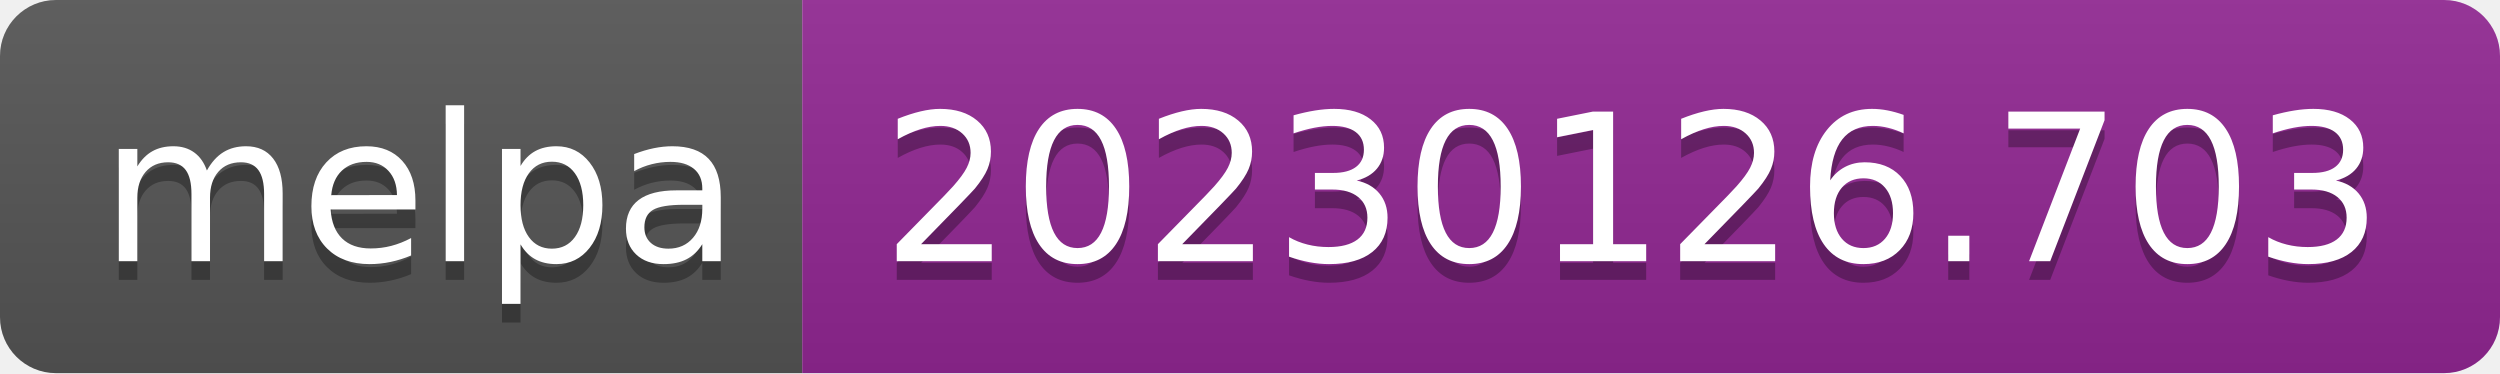
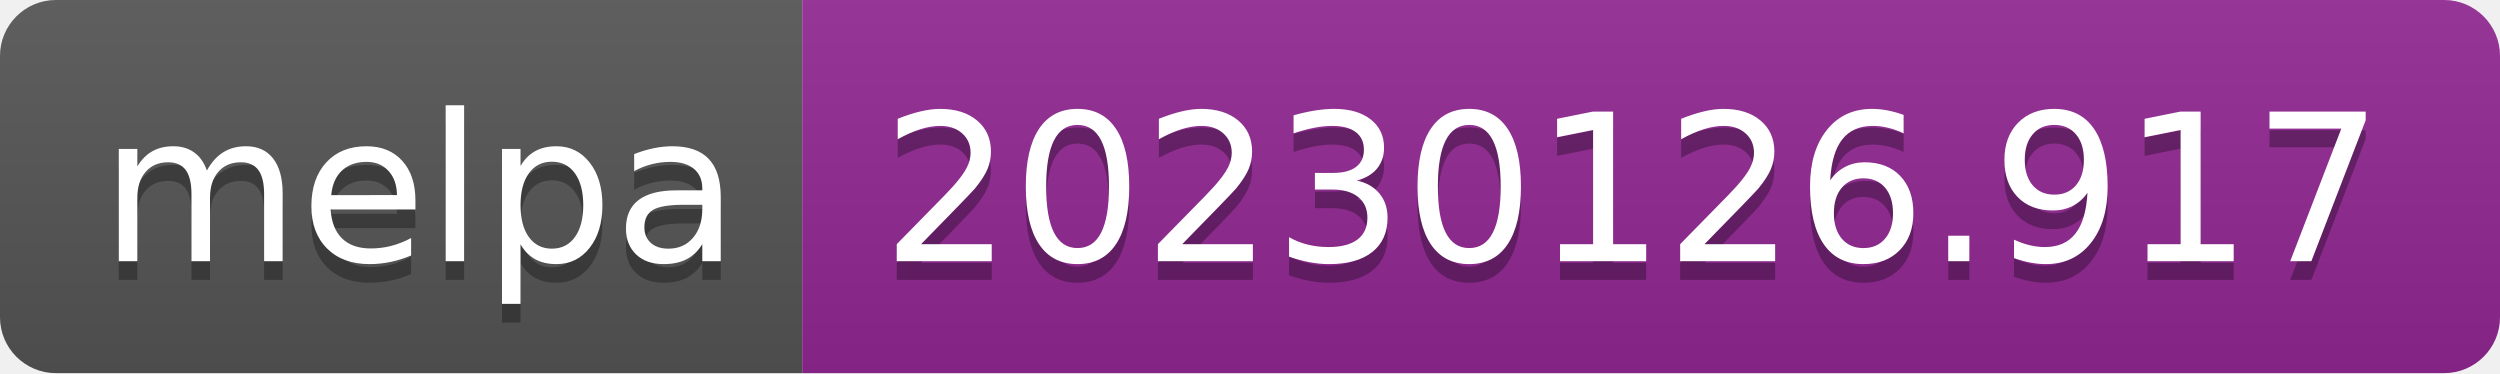
- <svg xmlns="http://www.w3.org/2000/svg" width="134" height="20" role="img" aria-label="melpa: 20230126.703">
+ <svg xmlns="http://www.w3.org/2000/svg" width="134" height="20" role="img" aria-label="melpa: 20230126.917">
  <linearGradient id="s" x2="0" y2="100%">
    <stop offset="0" stop-color="#bbb" stop-opacity=".1" />
    <stop offset="1" stop-opacity=".1" />
  </linearGradient>
  <clipPath id="r">
    <rect width="134" height="20" rx="3" fill="#fff" />
  </clipPath>
  <g clip-path="url(#r)">
    <rect width="43" height="20" fill="#555" />
    <rect x="43" width="91" height="20" fill="#922793" />
    <rect width="134" height="20" fill="url(#s)" />
  </g>
  <g fill="#fff" text-anchor="middle" font-family="Verdana,Geneva,DejaVu Sans,sans-serif" text-rendering="geometricPrecision" font-size="110">
    <text aria-hidden="true" x="225" y="150" fill="#010101" fill-opacity=".3" transform="scale(.1)" textLength="330">melpa</text>
    <text x="225" y="140" transform="scale(.1)" fill="#fff" textLength="330">melpa</text>
-     <text aria-hidden="true" x="875" y="150" fill="#010101" fill-opacity=".3" transform="scale(.1)" textLength="810">20230126.703</text>
-     <text x="875" y="140" transform="scale(.1)" fill="#fff" textLength="810">20230126.703</text>
+     <text aria-hidden="true" x="875" y="150" fill="#010101" fill-opacity=".3" transform="scale(.1)" textLength="810">20230126.917</text>
+     <text x="875" y="140" transform="scale(.1)" fill="#fff" textLength="810">20230126.917</text>
  </g>
</svg>
